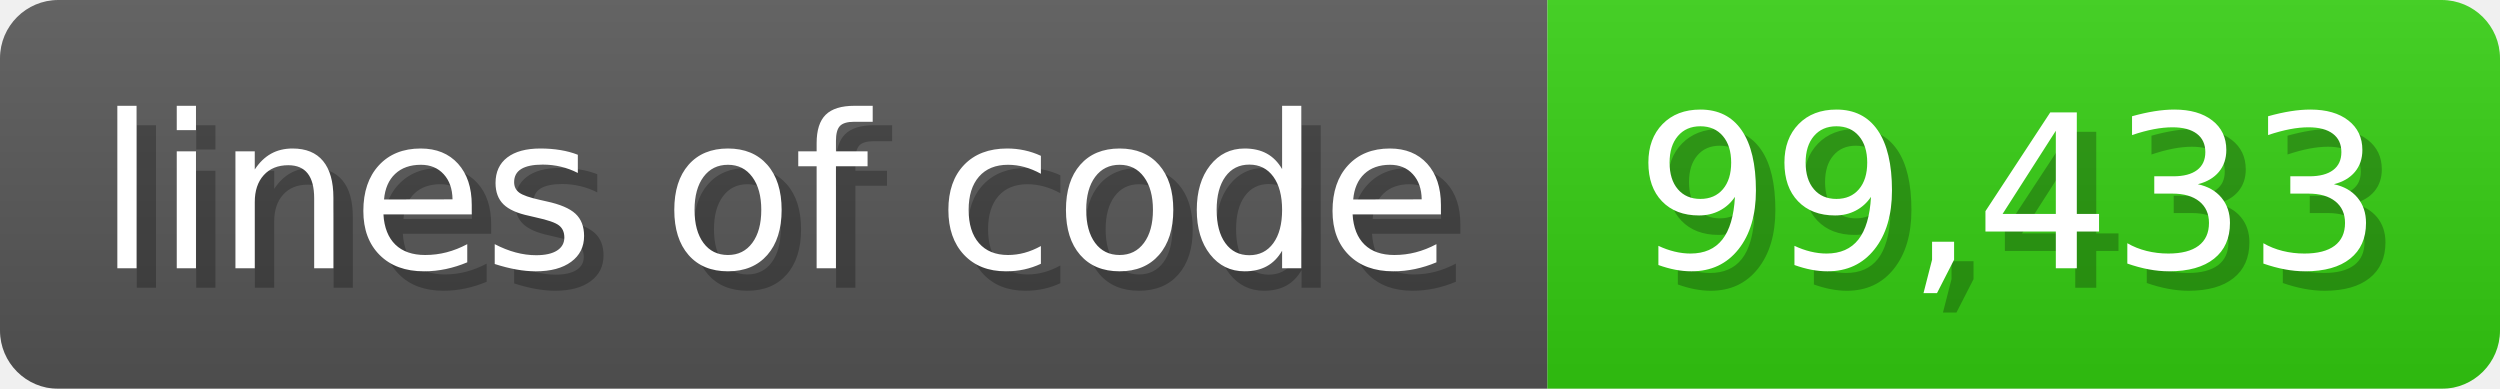
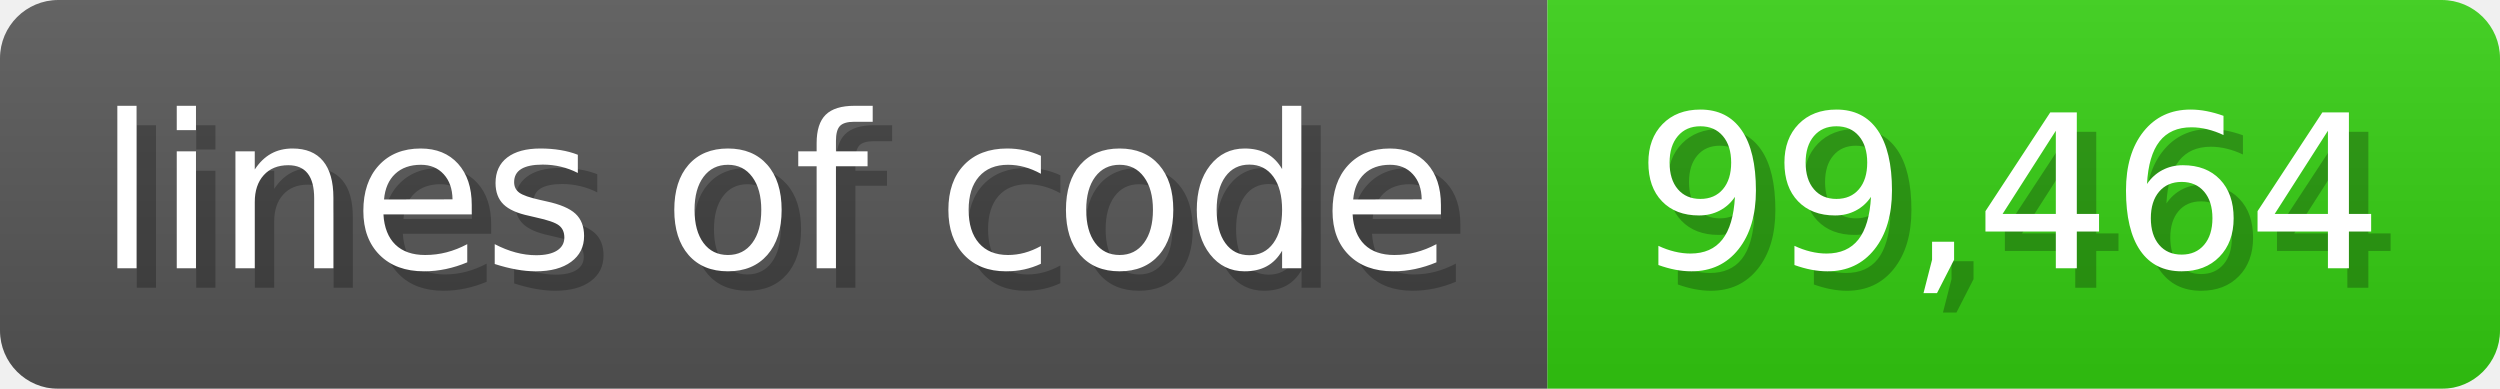
<svg xmlns="http://www.w3.org/2000/svg" width="128.6" height="20" viewBox="0 0 1286 200">
  <linearGradient id="a" x2="0" y2="100%">
    <stop offset="0" stop-opacity=".1" stop-color="#EEE" />
    <stop offset="1" stop-opacity=".1" />
  </linearGradient>
  <mask id="m">
    <rect width="1286" height="200" rx="30" fill="#FFF" />
  </mask>
  <g mask="url(#m)">
    <rect width="796" height="200" fill="#555" />
    <rect width="490" height="200" fill="#3C1" x="796" />
    <rect width="1286" height="200" fill="url(#a)" />
  </g>
  <g fill="#fff" text-anchor="start" font-family="Verdana,DejaVu Sans,sans-serif" font-size="110">
    <text x="60" y="148" textLength="696" fill="#000" opacity="0.25">lines of code</text>
    <text x="50" y="138" textLength="696">lines of code</text>
-     <text x="851" y="148" textLength="390" fill="#000" opacity="0.25">99,433</text>
-     <text x="841" y="138" textLength="390">99,433</text>
+     <text x="851" y="148" textLength="390" fill="#000" opacity="0.25">99,464</text>
+     <text x="841" y="138" textLength="390">99,464</text>
  </g>
</svg>
